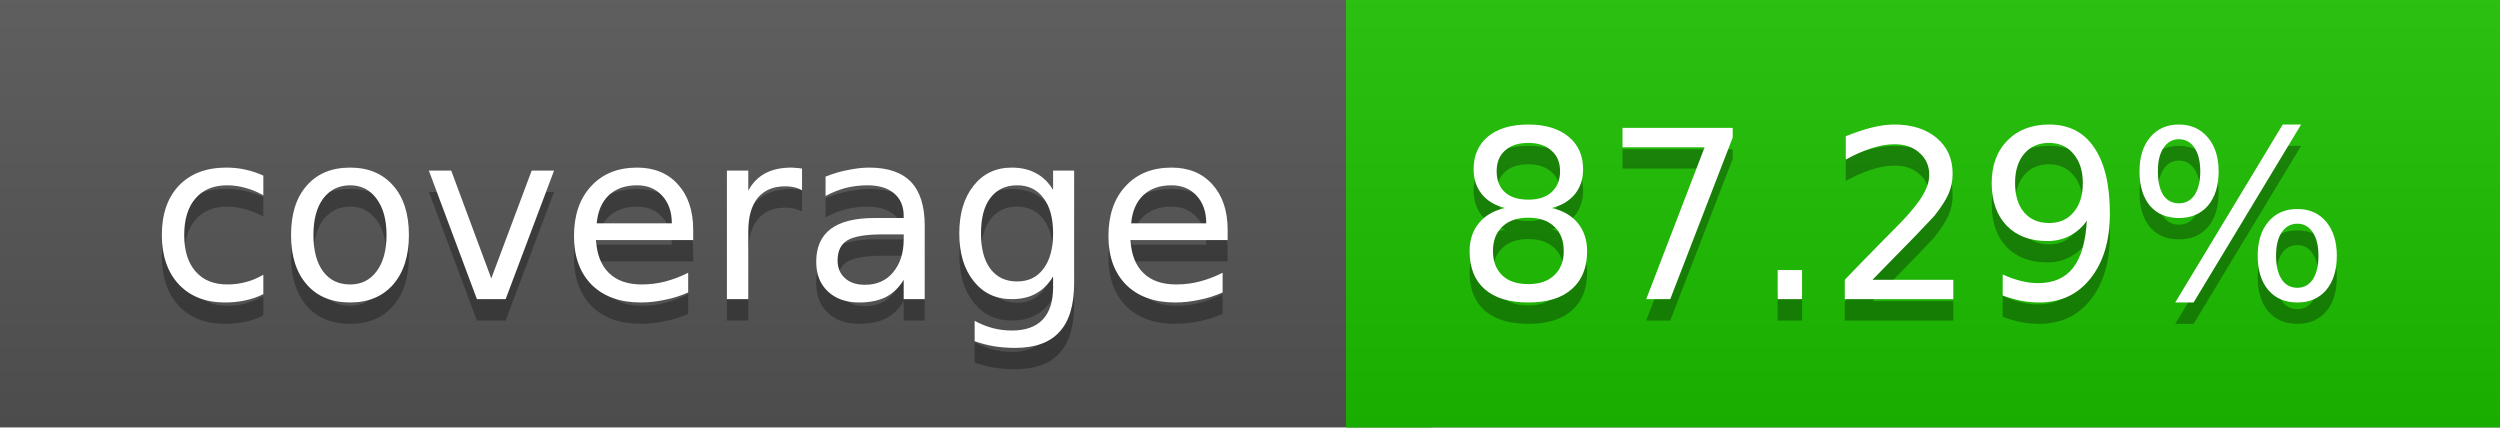
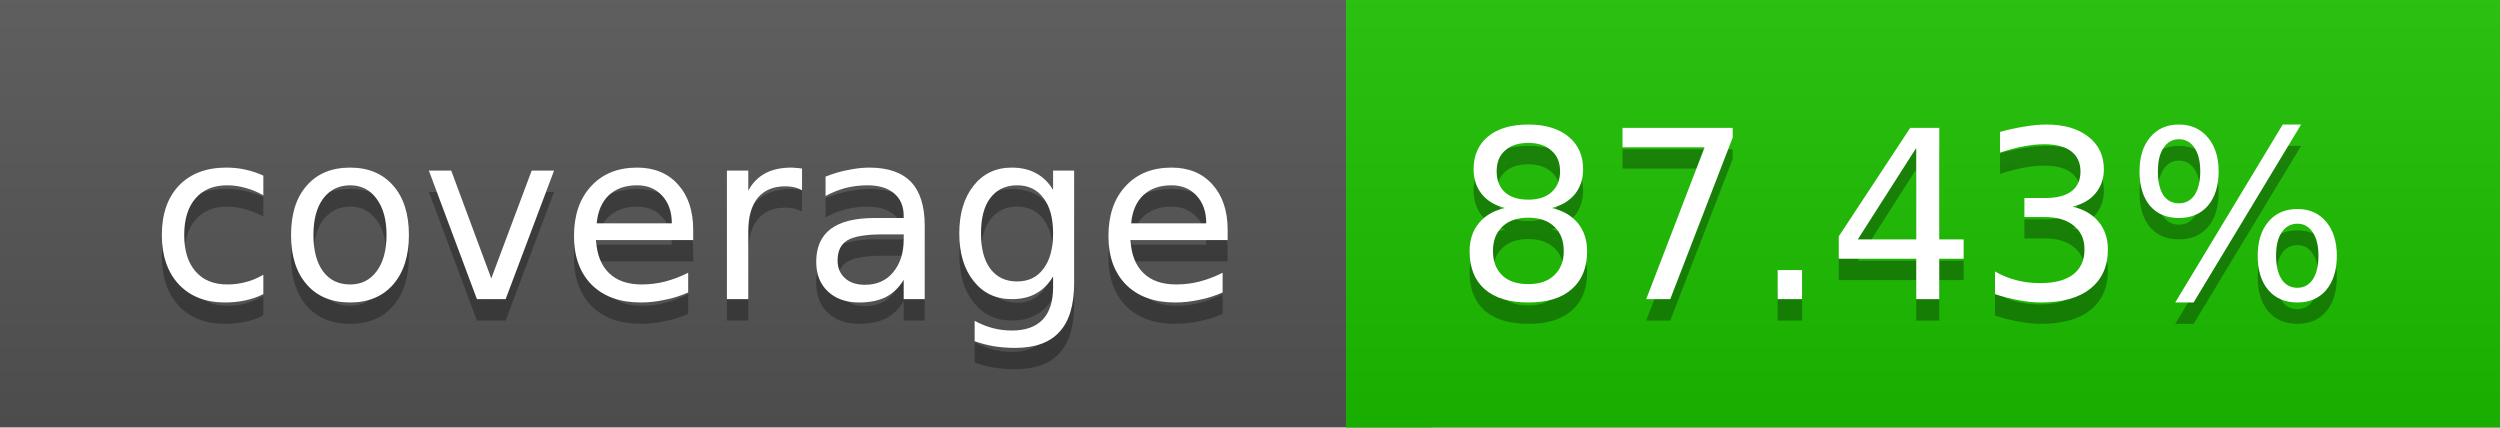
<svg xmlns="http://www.w3.org/2000/svg" width="117" height="20">
  <linearGradient id="a" x2="0" y2="100%">
    <stop offset="0" stop-color="#bbb" stop-opacity=".1" />
    <stop offset="1" stop-opacity=".1" />
  </linearGradient>
  <rect rx="0" width="117" height="20" fill="#555" />
  <rect rx="0" x="63" width="54" height="20" fill="#1cc100" />
  <path fill="#1cc100" d="M63 0h4v20h-4z" />
  <rect rx="0" width="117" height="20" fill="url(#a)" />
  <g fill="#fff" text-anchor="middle" font-family="DejaVu Sans,Verdana,Geneva,sans-serif" font-size="11">
    <text x="32.5" y="15" fill="#010101" fill-opacity=".3">coverage</text>
    <text x="32.5" y="14">coverage</text>
-     <text x="89" y="15" fill="#010101" fill-opacity=".3">87.29%</text>
-     <text x="89" y="14">87.29%</text>
+     <text x="89" y="15" fill="#010101" fill-opacity=".3">87.43%</text>
+     <text x="89" y="14">87.43%</text>
  </g>
</svg>
